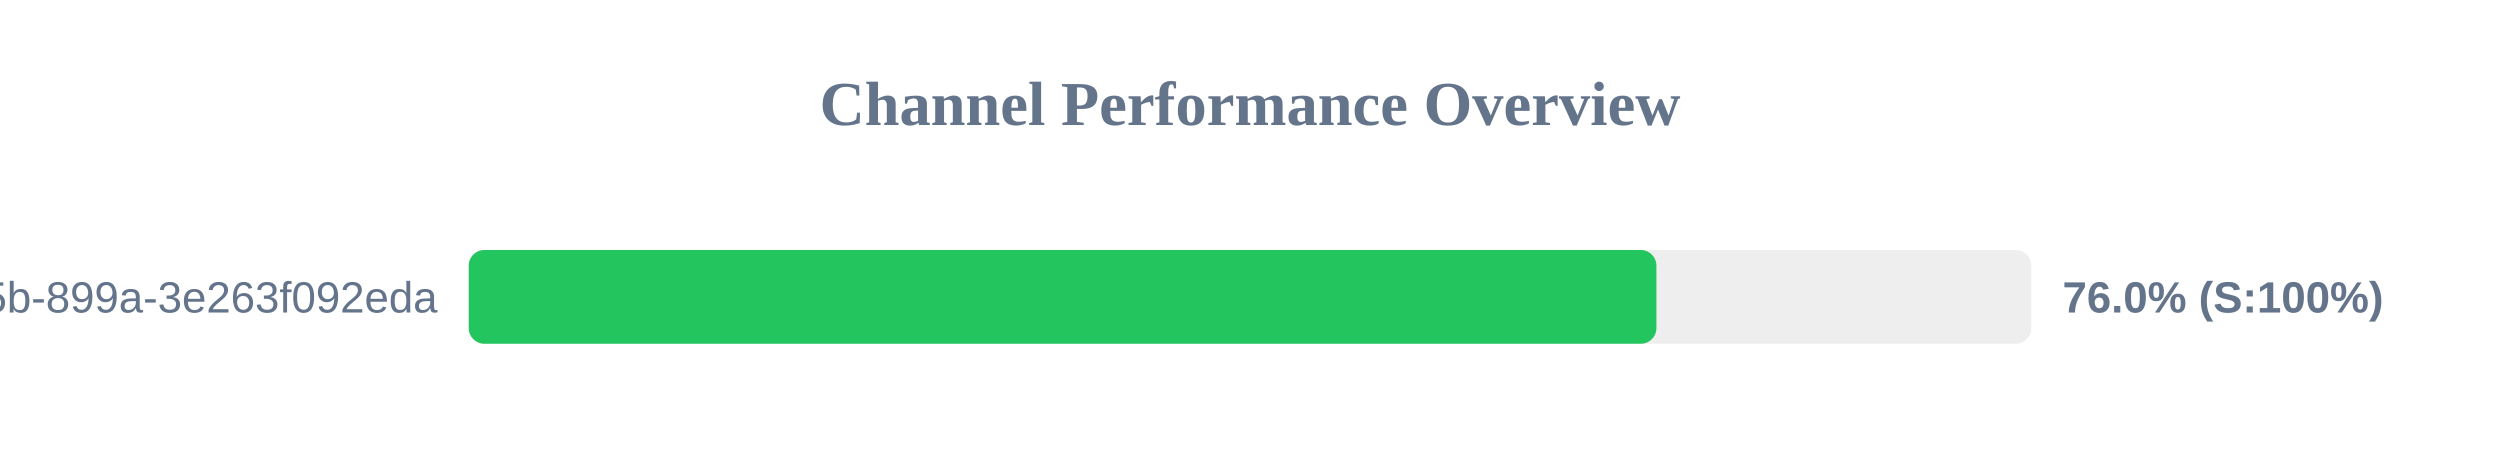
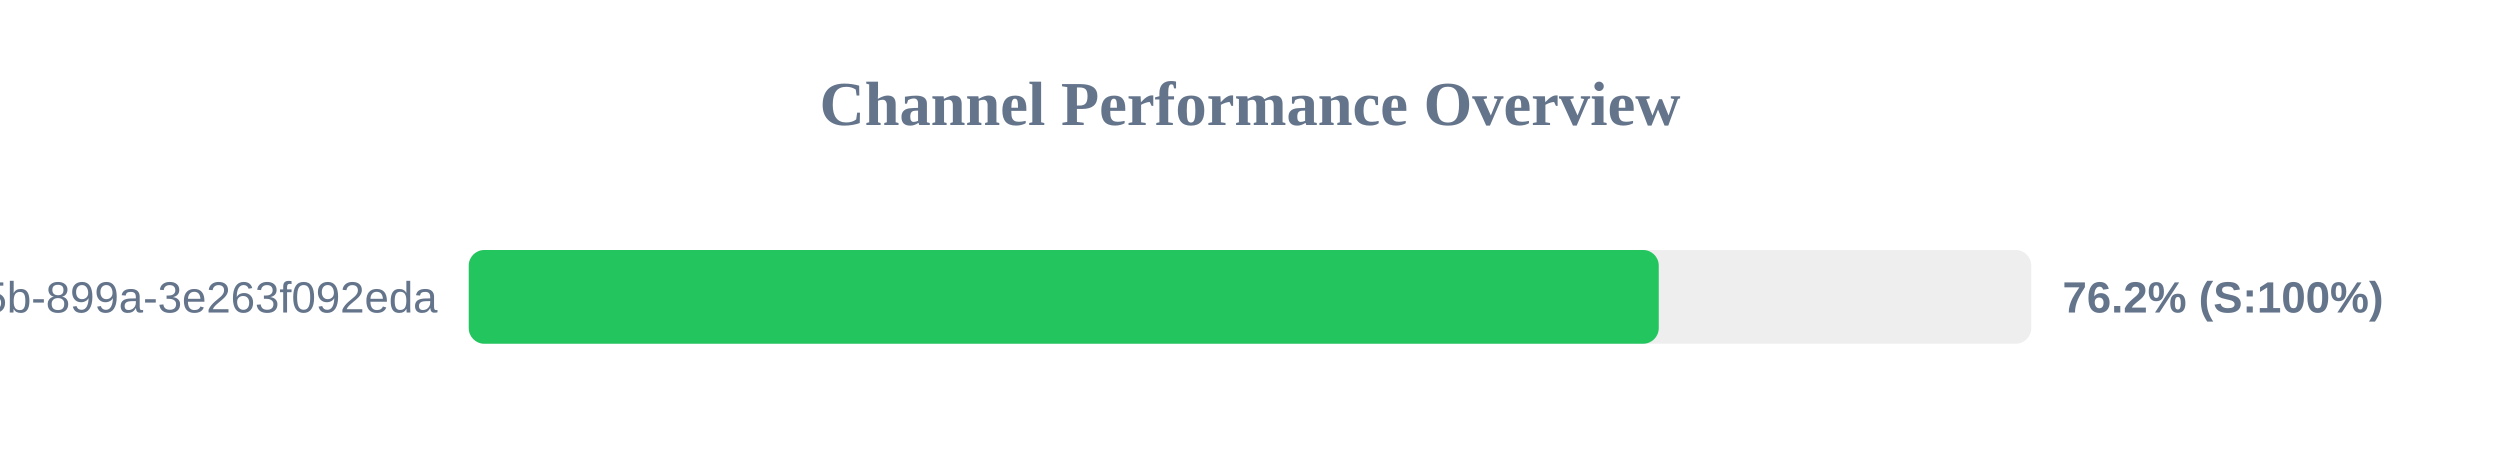
<svg xmlns="http://www.w3.org/2000/svg" width="800" height="150" version="1.1">
  <style>
        .row { font: 14px Arial; fill: #64748b; }
        .score { font: bold 14px Arial; fill: #64748b; }
    </style>
  <text x="400" y="40" text-anchor="middle" font-size="20px" font-weight="bold" fill="#64748b">Channel Performance Overview</text>
  <rect x="150" y="80" width="500" height="30" fill="#eee" rx="5" />
-   <rect x="150" y="80" width="380.05" height="30" fill="#22c55e" rx="5" />
+   <rect x="150" y="80" width="380.8" height="30" fill="#22c55e" rx="5" />
  <text x="140" y="100" text-anchor="end" class="row">?uuid=6bf726db-fb0b-405b-899a-3e263f092eda</text>
-   <text x="660" y="100" text-anchor="start" class="score">76.0% (S:100%)</text>
+   <text x="660" y="100" text-anchor="start" class="score">76.2% (S:100%)</text>
</svg>
